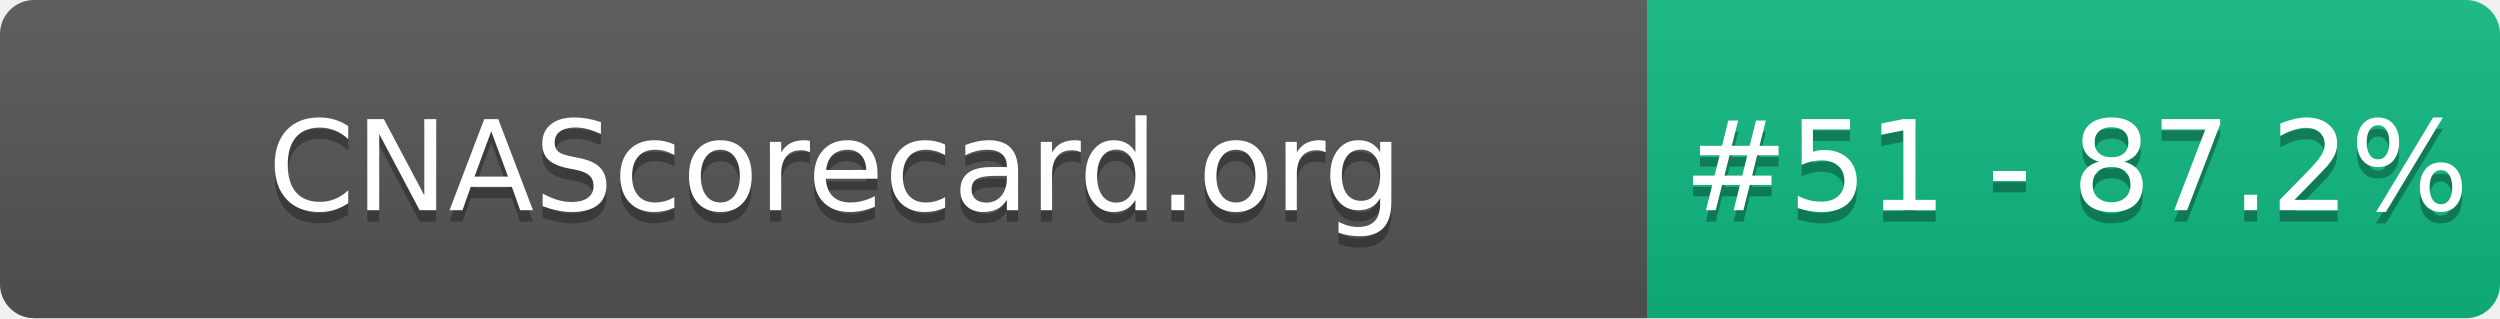
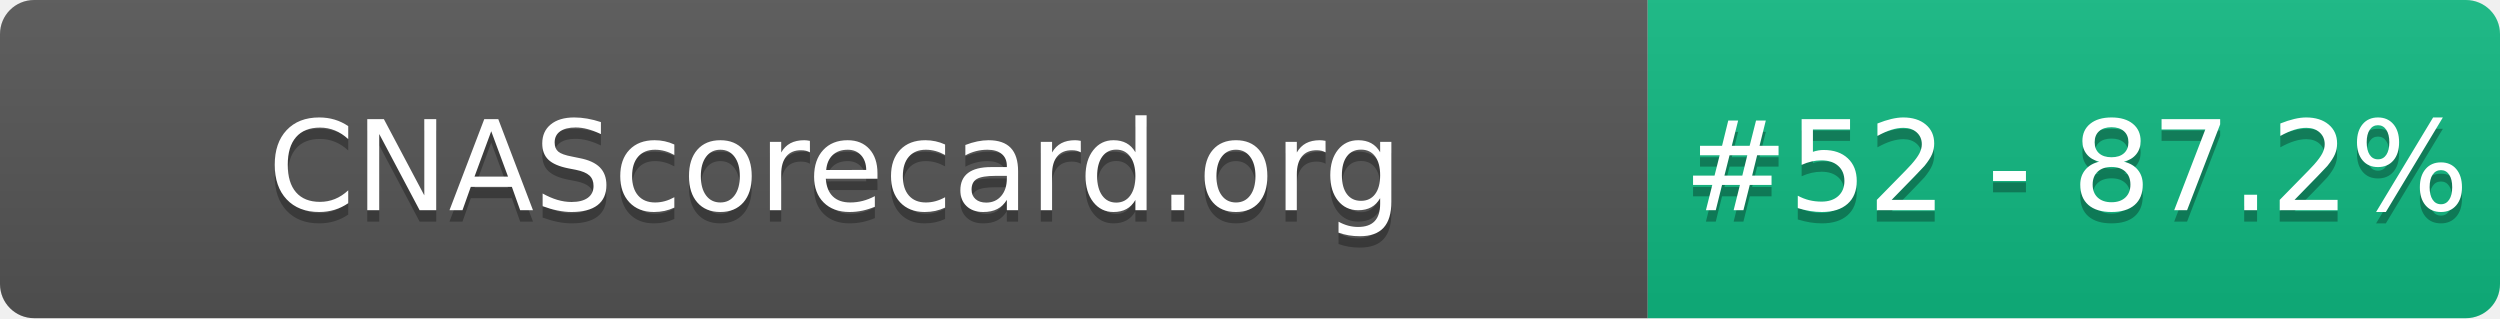
- <svg xmlns="http://www.w3.org/2000/svg" width="220" height="28" role="img" aria-label="CNAScorecard.org: #51 - 87.2%">
+ <svg xmlns="http://www.w3.org/2000/svg" width="220" height="28" role="img" aria-label="CNAScorecard.org: #52 - 87.2%">
  <linearGradient id="s" x2="0" y2="100%">
    <stop offset="0" stop-color="#bbb" stop-opacity=".1" />
    <stop offset="1" stop-opacity=".1" />
  </linearGradient>
  <clipPath id="r">
    <rect width="220" height="28" rx="3" fill="#fff" />
  </clipPath>
  <g clip-path="url(#r)">
    <rect width="145" height="28" fill="#555" />
    <rect x="145" width="75" height="28" fill="#10B981" />
    <rect width="220" height="28" fill="url(#s)" />
  </g>
  <g fill="#fff" text-anchor="middle" font-family="Verdana,Geneva,DejaVu Sans,sans-serif" text-rendering="geometricPrecision" font-size="110">
    <text aria-hidden="true" x="735" y="195" fill="#010101" fill-opacity=".3" transform="scale(.1)" textLength="1350">CNAScorecard.org</text>
    <text x="735" y="185" transform="scale(.1)" fill="#fff" textLength="1350">CNAScorecard.org</text>
-     <text aria-hidden="true" x="1827" y="195" fill="#010101" fill-opacity=".3" transform="scale(.1)" textLength="605">#51 - 87.2%</text>
-     <text x="1827" y="185" transform="scale(.1)" fill="#fff" textLength="605">#51 - 87.2%</text>
+     <text aria-hidden="true" x="1827" y="195" fill="#010101" fill-opacity=".3" transform="scale(.1)" textLength="605">#52 - 87.2%</text>
+     <text x="1827" y="185" transform="scale(.1)" fill="#fff" textLength="605">#52 - 87.2%</text>
  </g>
</svg>
